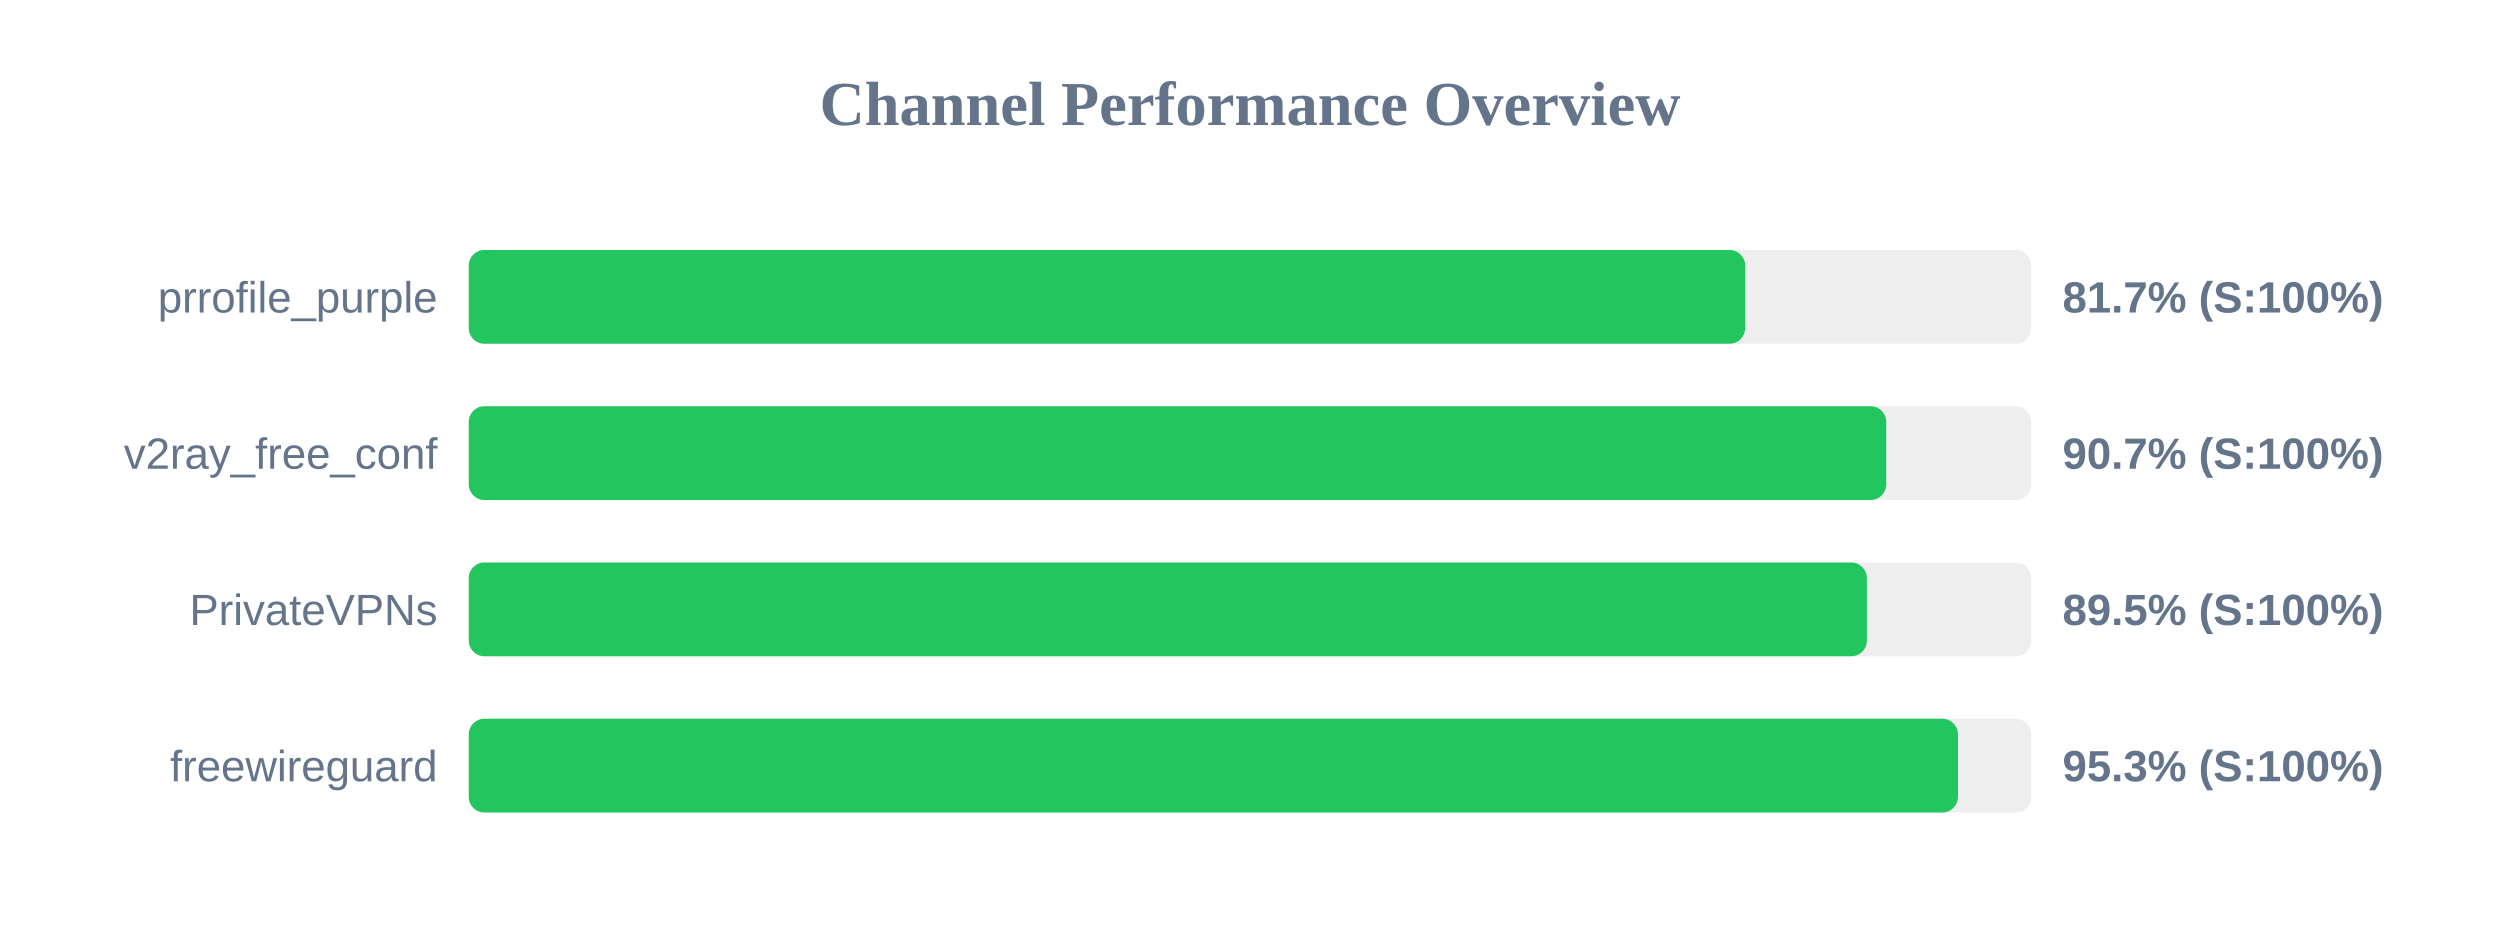
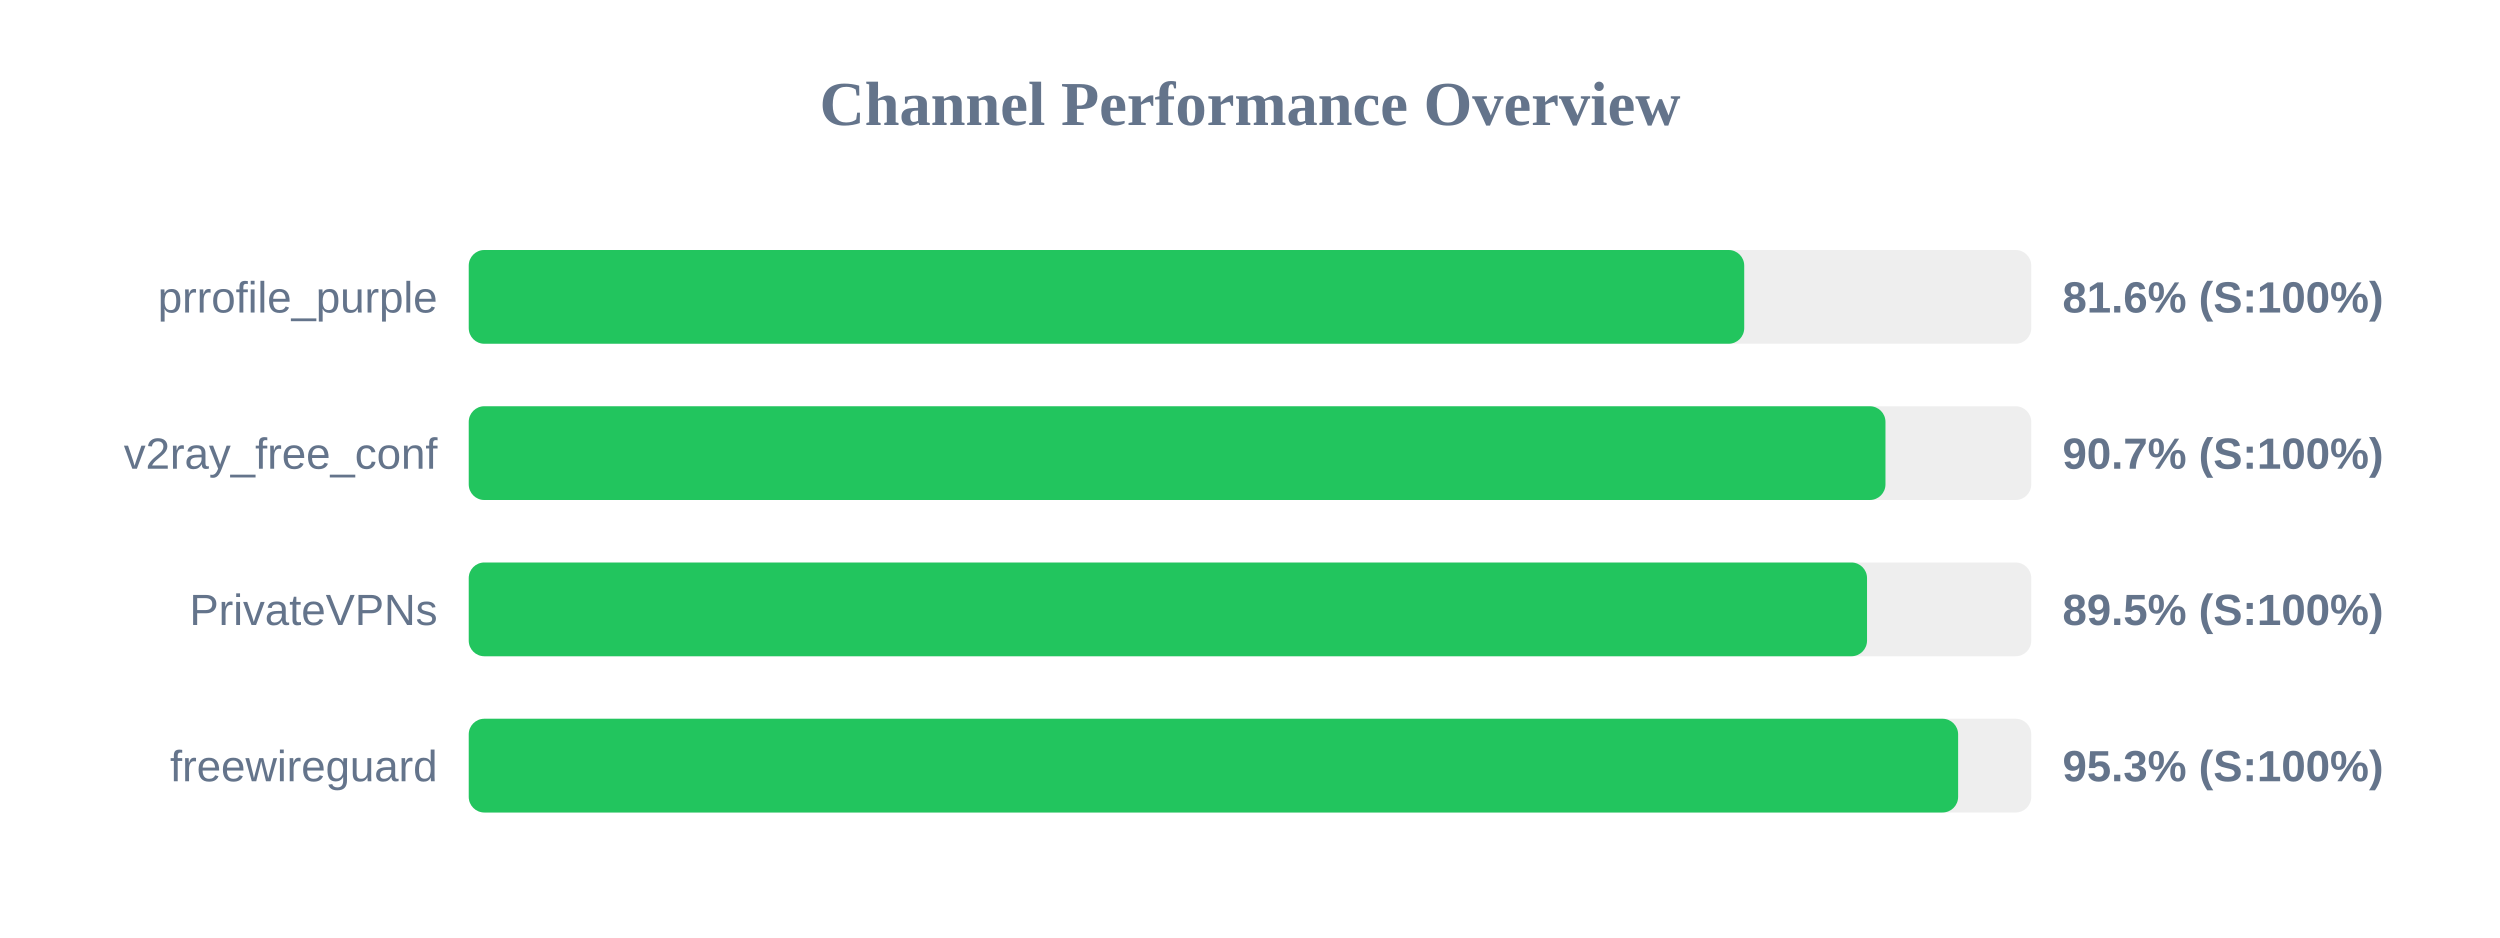
<svg xmlns="http://www.w3.org/2000/svg" width="800" height="300" version="1.1">
  <style>
        .row { font: 14px Arial; fill: #64748b; }
        .score { font: bold 14px Arial; fill: #64748b; }
    </style>
  <text x="400" y="40" text-anchor="middle" font-size="20px" font-weight="bold" fill="#64748b">Channel Performance Overview</text>
  <rect x="150" y="80" width="500" height="30" fill="#eee" rx="5" />
-   <rect x="150" y="80" width="408.45" height="30" fill="#22c55e" rx="5" />
+   <rect x="150" y="80" width="408.15" height="30" fill="#22c55e" rx="5" />
  <text x="140" y="100" text-anchor="end" class="row">prrofile_purple</text>
-   <text x="660" y="100" text-anchor="start" class="score">81.7% (S:100%)</text>
+   <text x="660" y="100" text-anchor="start" class="score">81.6% (S:100%)</text>
  <rect x="150" y="130" width="500" height="30" fill="#eee" rx="5" />
-   <rect x="150" y="130" width="453.6" height="30" fill="#22c55e" rx="5" />
+   <rect x="150" y="130" width="453.35" height="30" fill="#22c55e" rx="5" />
  <text x="140" y="150" text-anchor="end" class="row">v2ray_free_conf</text>
  <text x="660" y="150" text-anchor="start" class="score">90.7% (S:100%)</text>
  <rect x="150" y="180" width="500" height="30" fill="#eee" rx="5" />
-   <rect x="150" y="180" width="447.4" height="30" fill="#22c55e" rx="5" />
+   <rect x="150" y="180" width="447.45" height="30" fill="#22c55e" rx="5" />
  <text x="140" y="200" text-anchor="end" class="row">PrivateVPNs</text>
  <text x="660" y="200" text-anchor="start" class="score">89.5% (S:100%)</text>
  <rect x="150" y="230" width="500" height="30" fill="#eee" rx="5" />
-   <rect x="150" y="230" width="476.55" height="30" fill="#22c55e" rx="5" />
+   <rect x="150" y="230" width="476.6" height="30" fill="#22c55e" rx="5" />
  <text x="140" y="250" text-anchor="end" class="row">freewireguard</text>
  <text x="660" y="250" text-anchor="start" class="score">95.3% (S:100%)</text>
</svg>
